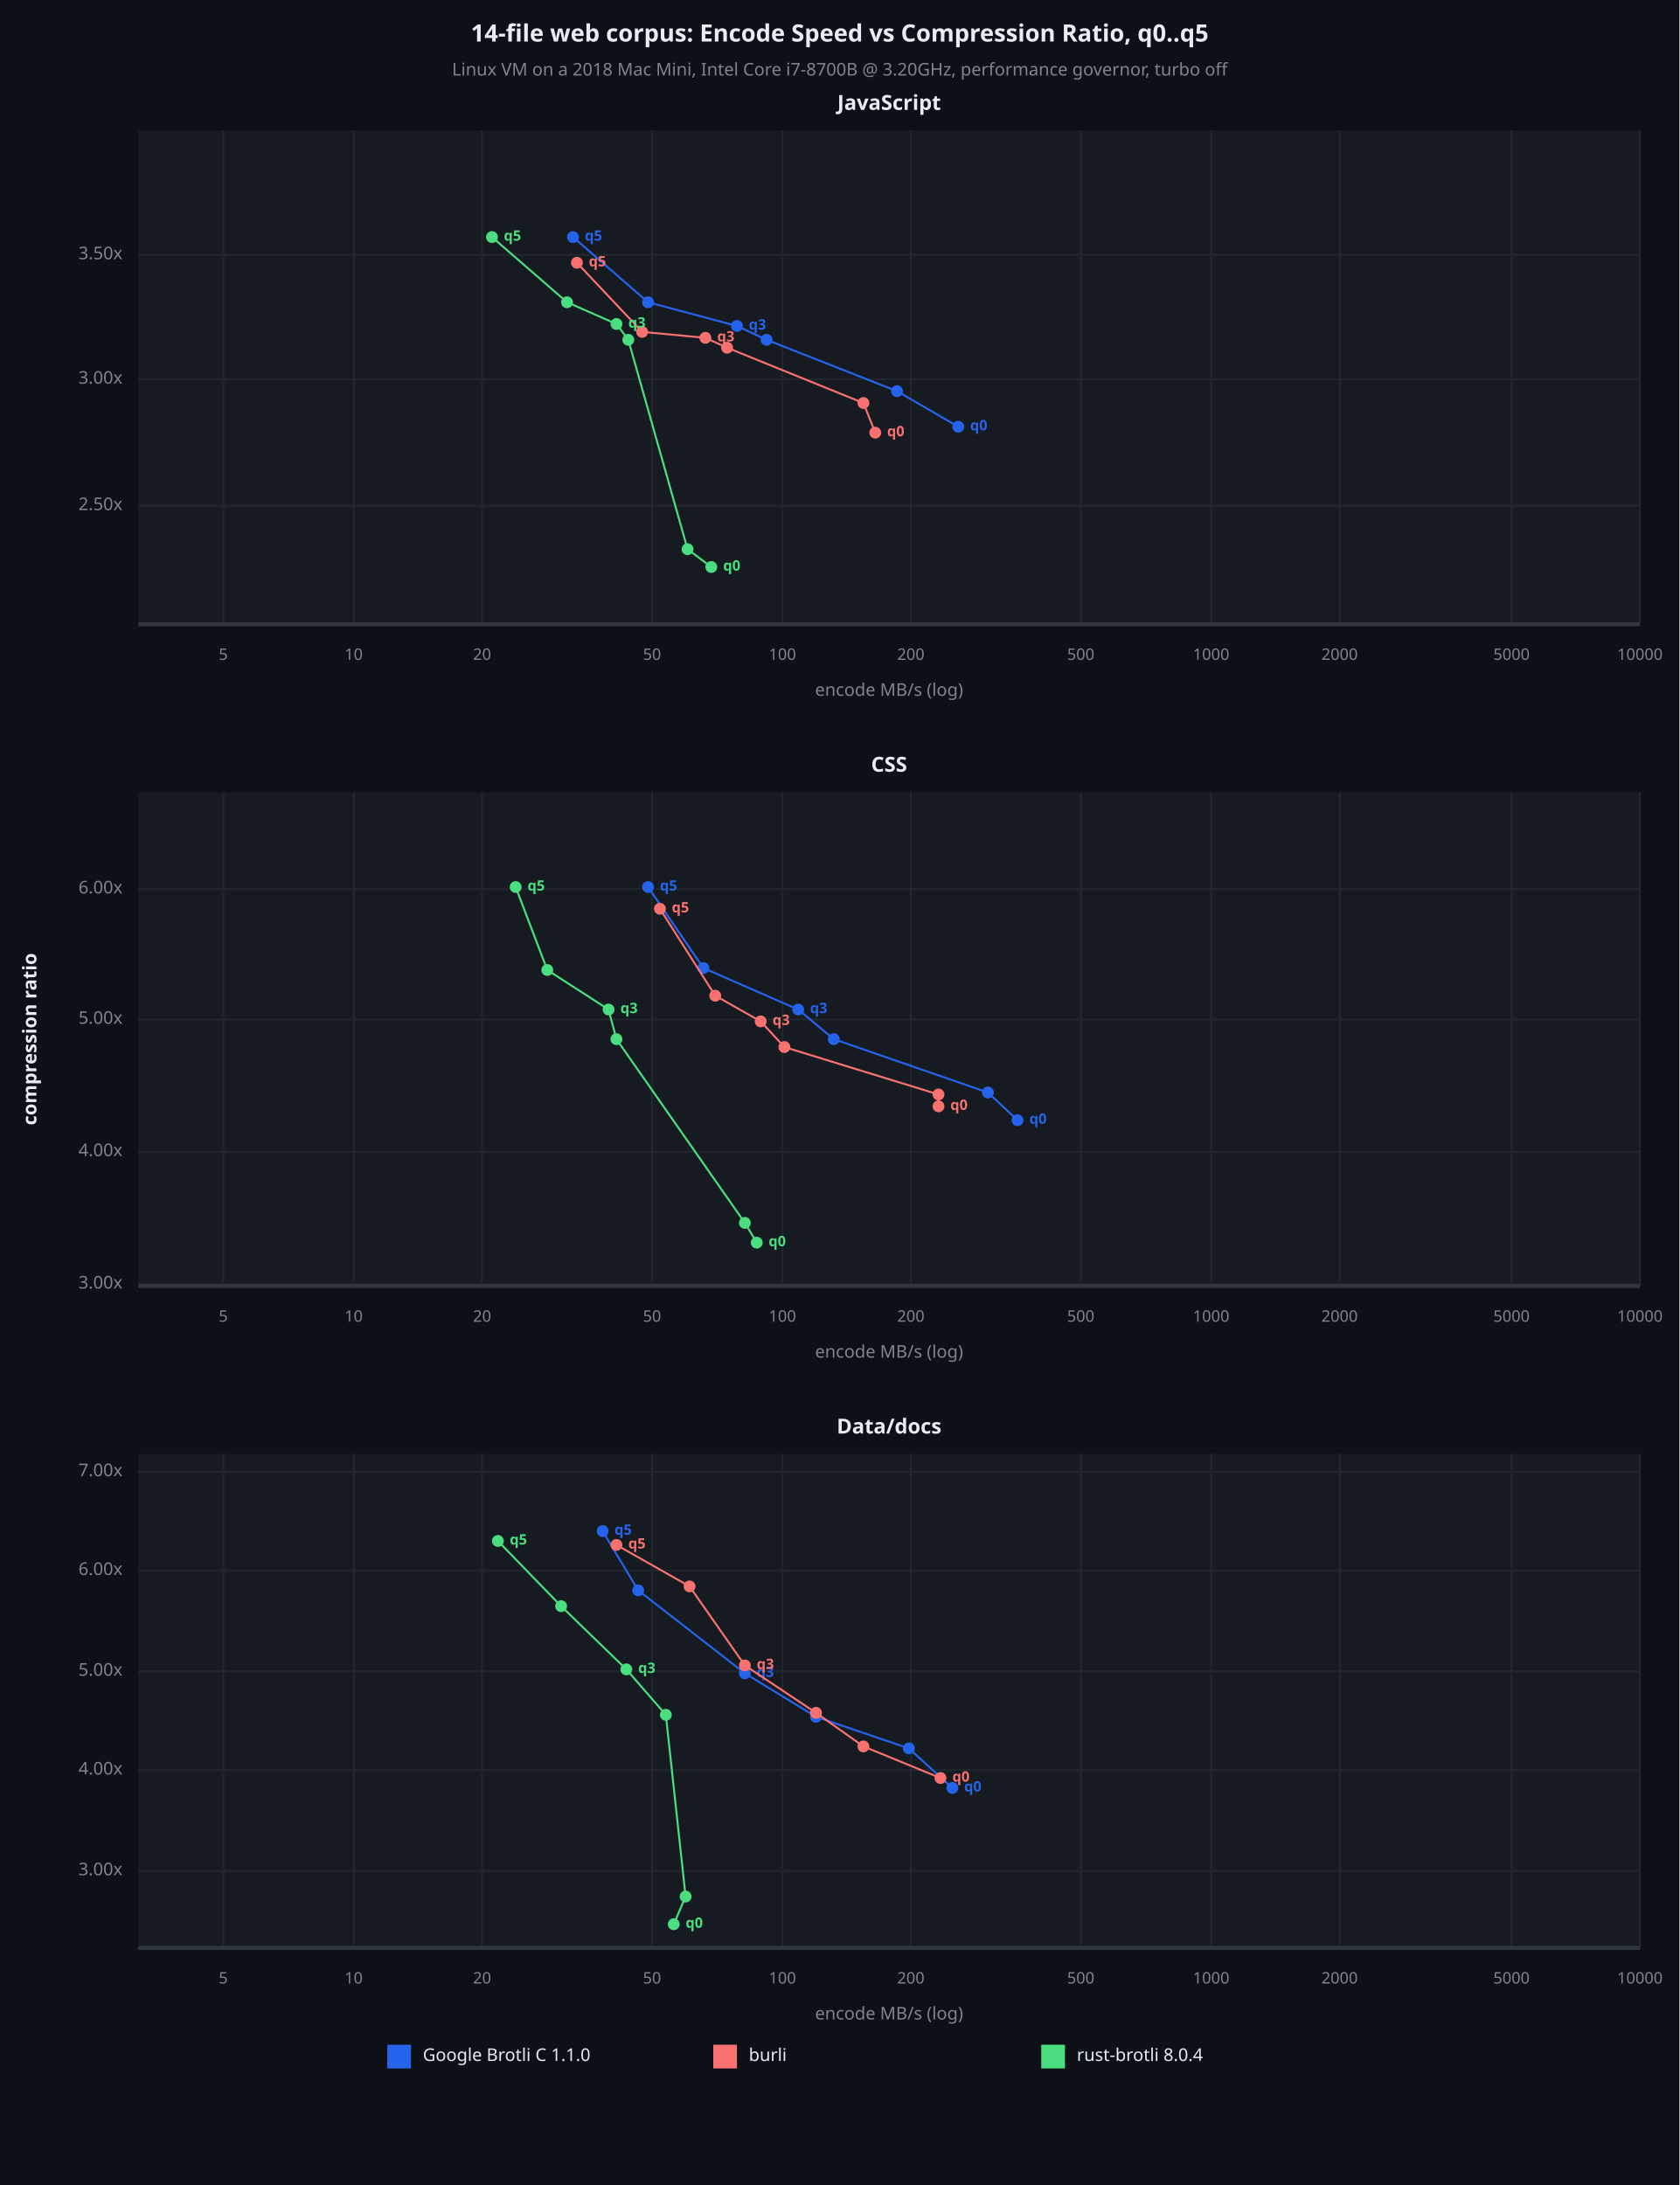
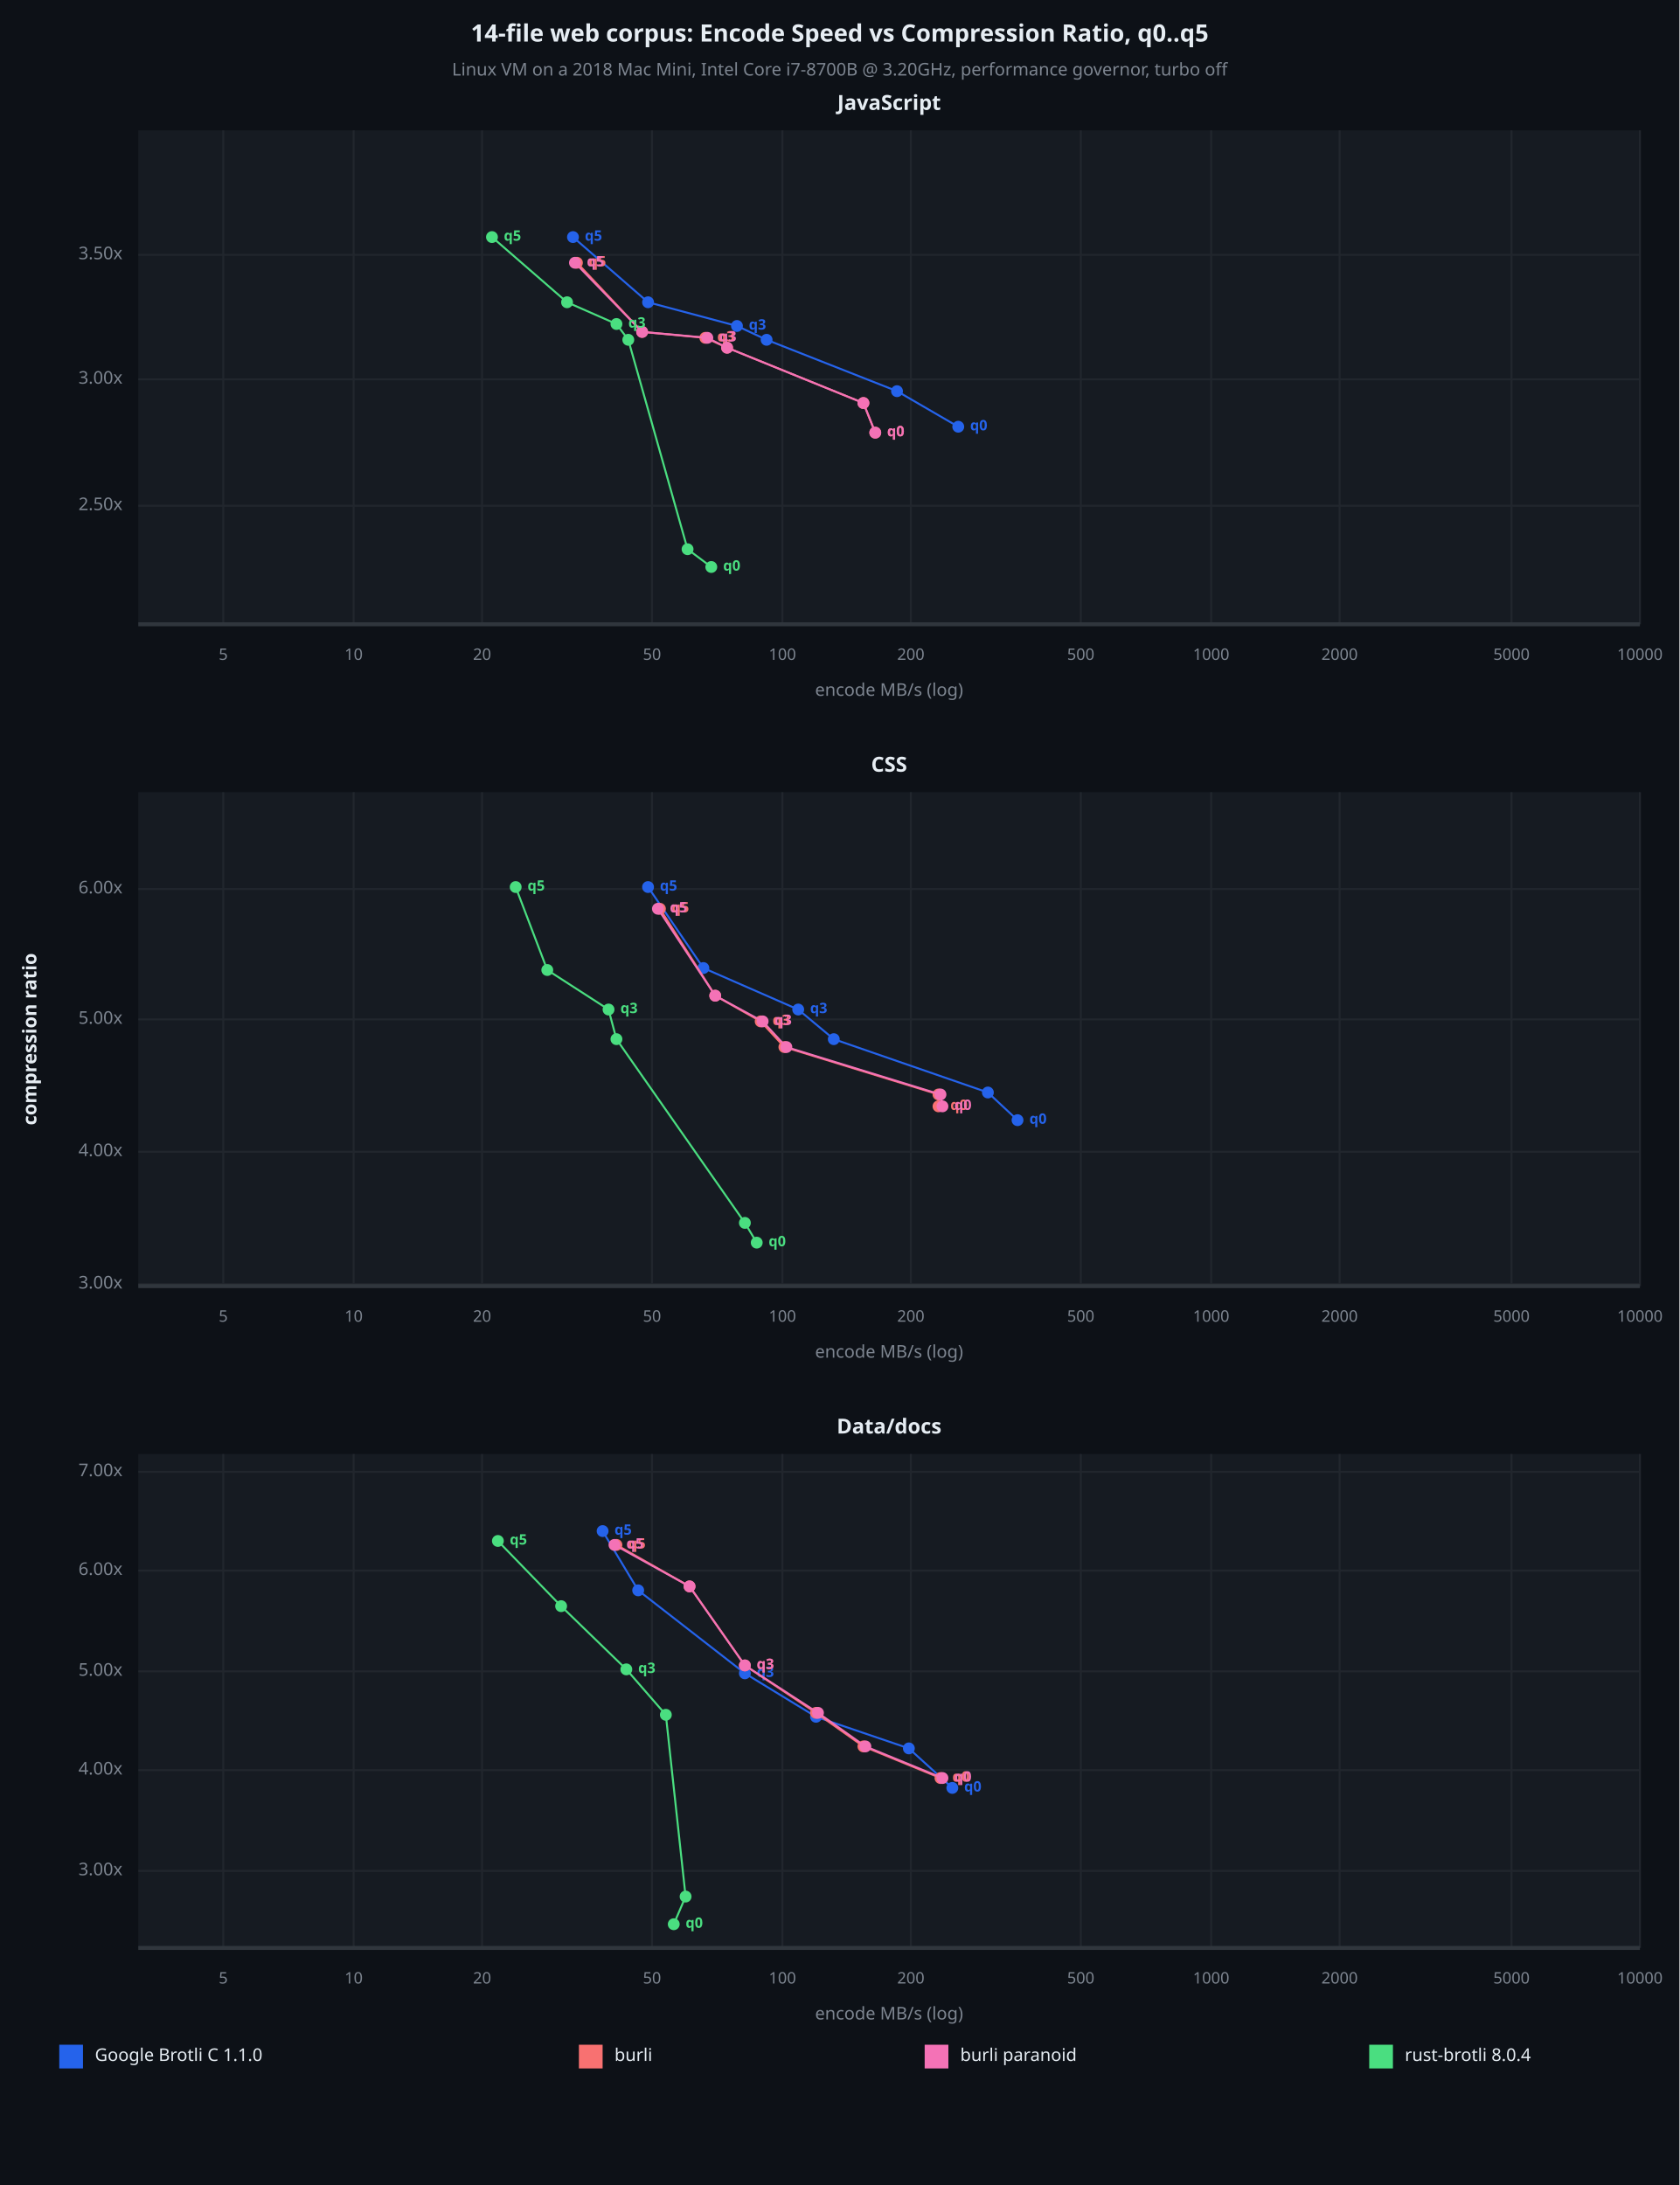
<svg xmlns="http://www.w3.org/2000/svg" viewBox="0 0 850 1106" font-family="system-ui, -apple-system, sans-serif">
  <rect x="0" y="0" width="850" height="1106" opacity="1" fill="#0D1117" stroke="none" />
  <text x="425" y="18" dy="0.5ex" text-anchor="middle" font-family="sans-serif" font-size="12.097" opacity="1" fill="#E6EDF3" font-weight="bold">
14-file web corpus: Encode Speed vs Compression Ratio, q0..q5
</text>
  <text x="425" y="36" dy="0.5ex" text-anchor="middle" font-family="sans-serif" font-size="8.871" opacity="1" fill="#7D8590">
Linux VM on a 2018 Mac Mini, Intel Core i7-8700B @ 3.20GHz, performance governor, turbo off
</text>
  <rect x="70" y="66" width="760" height="250" opacity="1" fill="#161B22" stroke="none" />
  <text x="450" y="53" dy="0.5ex" text-anchor="middle" font-family="sans-serif" font-size="10.484" opacity="1" fill="#E6EDF3" font-weight="bold">
JavaScript
</text>
  <polyline fill="none" opacity="1" stroke="#21262D" stroke-width="1" points="113,66 113,316 " />
  <text x="113" y="332" dy="0.5ex" text-anchor="middle" font-family="sans-serif" font-size="8.065" opacity="1" fill="#7D8590">
5
</text>
  <polyline fill="none" opacity="1" stroke="#21262D" stroke-width="1" points="179,66 179,316 " />
  <text x="179" y="332" dy="0.5ex" text-anchor="middle" font-family="sans-serif" font-size="8.065" opacity="1" fill="#7D8590">
10
</text>
  <polyline fill="none" opacity="1" stroke="#21262D" stroke-width="1" points="244,66 244,316 " />
  <text x="244" y="332" dy="0.5ex" text-anchor="middle" font-family="sans-serif" font-size="8.065" opacity="1" fill="#7D8590">
20
</text>
  <polyline fill="none" opacity="1" stroke="#21262D" stroke-width="1" points="330,66 330,316 " />
  <text x="330" y="332" dy="0.5ex" text-anchor="middle" font-family="sans-serif" font-size="8.065" opacity="1" fill="#7D8590">
50
</text>
  <polyline fill="none" opacity="1" stroke="#21262D" stroke-width="1" points="396,66 396,316 " />
  <text x="396" y="332" dy="0.5ex" text-anchor="middle" font-family="sans-serif" font-size="8.065" opacity="1" fill="#7D8590">
100
</text>
  <polyline fill="none" opacity="1" stroke="#21262D" stroke-width="1" points="461,66 461,316 " />
  <text x="461" y="332" dy="0.5ex" text-anchor="middle" font-family="sans-serif" font-size="8.065" opacity="1" fill="#7D8590">
200
</text>
  <polyline fill="none" opacity="1" stroke="#21262D" stroke-width="1" points="547,66 547,316 " />
  <text x="547" y="332" dy="0.5ex" text-anchor="middle" font-family="sans-serif" font-size="8.065" opacity="1" fill="#7D8590">
500
</text>
  <polyline fill="none" opacity="1" stroke="#21262D" stroke-width="1" points="613,66 613,316 " />
  <text x="613" y="332" dy="0.5ex" text-anchor="middle" font-family="sans-serif" font-size="8.065" opacity="1" fill="#7D8590">
1000
</text>
  <polyline fill="none" opacity="1" stroke="#21262D" stroke-width="1" points="678,66 678,316 " />
  <text x="678" y="332" dy="0.5ex" text-anchor="middle" font-family="sans-serif" font-size="8.065" opacity="1" fill="#7D8590">
2000
</text>
  <polyline fill="none" opacity="1" stroke="#21262D" stroke-width="1" points="765,66 765,316 " />
  <text x="765" y="332" dy="0.5ex" text-anchor="middle" font-family="sans-serif" font-size="8.065" opacity="1" fill="#7D8590">
5000
</text>
  <polyline fill="none" opacity="1" stroke="#21262D" stroke-width="1" points="830,66 830,316 " />
  <text x="830" y="332" dy="0.5ex" text-anchor="middle" font-family="sans-serif" font-size="8.065" opacity="1" fill="#7D8590">
10000
</text>
  <polyline fill="none" opacity="1" stroke="#21262D" stroke-width="1" points="70,256 830,256 " />
  <text x="62" y="256" dy="0.5ex" text-anchor="end" font-family="sans-serif" font-size="8.871" opacity="1" fill="#7D8590">
2.50x
</text>
  <polyline fill="none" opacity="1" stroke="#21262D" stroke-width="1" points="70,192 830,192 " />
  <text x="62" y="192" dy="0.5ex" text-anchor="end" font-family="sans-serif" font-size="8.871" opacity="1" fill="#7D8590">
3.00x
</text>
  <polyline fill="none" opacity="1" stroke="#21262D" stroke-width="1" points="70,129 830,129 " />
  <text x="62" y="129" dy="0.5ex" text-anchor="end" font-family="sans-serif" font-size="8.871" opacity="1" fill="#7D8590">
3.50x
</text>
  <polyline fill="none" opacity="1" stroke="#30363D" stroke-width="2" points="70,316 830,316 " />
  <polyline fill="none" opacity="1" stroke="#2563EB" stroke-width="1" points="485,216 454,198 388,172 373,165 328,153 290,120 " />
  <circle cx="485" cy="216" r="3" opacity="1" fill="#2563EB" stroke="none" stroke-width="1" />
  <text x="491" y="216" dy="0.5ex" text-anchor="start" font-family="sans-serif" font-size="7.258" opacity="1" fill="#2563EB" font-weight="bold">
q0
</text>
  <circle cx="454" cy="198" r="3" opacity="1" fill="#2563EB" stroke="none" stroke-width="1" />
  <circle cx="388" cy="172" r="3" opacity="1" fill="#2563EB" stroke="none" stroke-width="1" />
  <circle cx="373" cy="165" r="3" opacity="1" fill="#2563EB" stroke="none" stroke-width="1" />
  <text x="379" y="165" dy="0.5ex" text-anchor="start" font-family="sans-serif" font-size="7.258" opacity="1" fill="#2563EB" font-weight="bold">
q3
</text>
  <circle cx="328" cy="153" r="3" opacity="1" fill="#2563EB" stroke="none" stroke-width="1" />
  <circle cx="290" cy="120" r="3" opacity="1" fill="#2563EB" stroke="none" stroke-width="1" />
  <text x="296" y="120" dy="0.5ex" text-anchor="start" font-family="sans-serif" font-size="7.258" opacity="1" fill="#2563EB" font-weight="bold">
q5
</text>
  <polyline fill="none" opacity="1" stroke="#F87171" stroke-width="1" points="443,219 437,204 368,176 357,171 325,168 292,133 " />
  <circle cx="443" cy="219" r="3" opacity="1" fill="#F87171" stroke="none" stroke-width="1" />
  <text x="449" y="219" dy="0.5ex" text-anchor="start" font-family="sans-serif" font-size="7.258" opacity="1" fill="#F87171" font-weight="bold">
q0
</text>
  <circle cx="437" cy="204" r="3" opacity="1" fill="#F87171" stroke="none" stroke-width="1" />
  <circle cx="368" cy="176" r="3" opacity="1" fill="#F87171" stroke="none" stroke-width="1" />
  <circle cx="357" cy="171" r="3" opacity="1" fill="#F87171" stroke="none" stroke-width="1" />
  <text x="363" y="171" dy="0.5ex" text-anchor="start" font-family="sans-serif" font-size="7.258" opacity="1" fill="#F87171" font-weight="bold">
q3
</text>
  <circle cx="325" cy="168" r="3" opacity="1" fill="#F87171" stroke="none" stroke-width="1" />
  <circle cx="292" cy="133" r="3" opacity="1" fill="#F87171" stroke="none" stroke-width="1" />
  <text x="298" y="133" dy="0.5ex" text-anchor="start" font-family="sans-serif" font-size="7.258" opacity="1" fill="#F87171" font-weight="bold">
q5
</text>
+   <polyline fill="none" opacity="1" stroke="#F472B6" stroke-width="1" points="443,219 437,204 368,176 358,171 325,168 291,133 " />
+   <circle cx="443" cy="219" r="3" opacity="1" fill="#F472B6" stroke="none" stroke-width="1" />
+   <text x="449" y="219" dy="0.5ex" text-anchor="start" font-family="sans-serif" font-size="7.258" opacity="1" fill="#F472B6" font-weight="bold">
+ q0
+ </text>
+   <circle cx="437" cy="204" r="3" opacity="1" fill="#F472B6" stroke="none" stroke-width="1" />
+   <circle cx="368" cy="176" r="3" opacity="1" fill="#F472B6" stroke="none" stroke-width="1" />
+   <circle cx="358" cy="171" r="3" opacity="1" fill="#F472B6" stroke="none" stroke-width="1" />
+   <text x="364" y="171" dy="0.5ex" text-anchor="start" font-family="sans-serif" font-size="7.258" opacity="1" fill="#F472B6" font-weight="bold">
+ q3
+ </text>
+   <circle cx="325" cy="168" r="3" opacity="1" fill="#F472B6" stroke="none" stroke-width="1" />
+   <circle cx="291" cy="133" r="3" opacity="1" fill="#F472B6" stroke="none" stroke-width="1" />
+   <text x="297" y="133" dy="0.5ex" text-anchor="start" font-family="sans-serif" font-size="7.258" opacity="1" fill="#F472B6" font-weight="bold">
+ q5
+ </text>
  <polyline fill="none" opacity="1" stroke="#4ADE80" stroke-width="1" points="360,287 348,278 318,172 312,164 287,153 249,120 " />
  <circle cx="360" cy="287" r="3" opacity="1" fill="#4ADE80" stroke="none" stroke-width="1" />
  <text x="366" y="287" dy="0.5ex" text-anchor="start" font-family="sans-serif" font-size="7.258" opacity="1" fill="#4ADE80" font-weight="bold">
q0
</text>
  <circle cx="348" cy="278" r="3" opacity="1" fill="#4ADE80" stroke="none" stroke-width="1" />
  <circle cx="318" cy="172" r="3" opacity="1" fill="#4ADE80" stroke="none" stroke-width="1" />
  <circle cx="312" cy="164" r="3" opacity="1" fill="#4ADE80" stroke="none" stroke-width="1" />
  <text x="318" y="164" dy="0.5ex" text-anchor="start" font-family="sans-serif" font-size="7.258" opacity="1" fill="#4ADE80" font-weight="bold">
q3
</text>
  <circle cx="287" cy="153" r="3" opacity="1" fill="#4ADE80" stroke="none" stroke-width="1" />
  <circle cx="249" cy="120" r="3" opacity="1" fill="#4ADE80" stroke="none" stroke-width="1" />
  <text x="255" y="120" dy="0.5ex" text-anchor="start" font-family="sans-serif" font-size="7.258" opacity="1" fill="#4ADE80" font-weight="bold">
q5
</text>
  <text x="450" y="350" dy="0.5ex" text-anchor="middle" font-family="sans-serif" font-size="8.871" opacity="1" fill="#7D8590">
encode MB/s (log)
</text>
  <rect x="70" y="401" width="760" height="250" opacity="1" fill="#161B22" stroke="none" />
  <text x="450" y="388" dy="0.5ex" text-anchor="middle" font-family="sans-serif" font-size="10.484" opacity="1" fill="#E6EDF3" font-weight="bold">
CSS
</text>
  <polyline fill="none" opacity="1" stroke="#21262D" stroke-width="1" points="113,401 113,651 " />
  <text x="113" y="667" dy="0.5ex" text-anchor="middle" font-family="sans-serif" font-size="8.065" opacity="1" fill="#7D8590">
5
</text>
  <polyline fill="none" opacity="1" stroke="#21262D" stroke-width="1" points="179,401 179,651 " />
  <text x="179" y="667" dy="0.5ex" text-anchor="middle" font-family="sans-serif" font-size="8.065" opacity="1" fill="#7D8590">
10
</text>
  <polyline fill="none" opacity="1" stroke="#21262D" stroke-width="1" points="244,401 244,651 " />
  <text x="244" y="667" dy="0.5ex" text-anchor="middle" font-family="sans-serif" font-size="8.065" opacity="1" fill="#7D8590">
20
</text>
  <polyline fill="none" opacity="1" stroke="#21262D" stroke-width="1" points="330,401 330,651 " />
  <text x="330" y="667" dy="0.5ex" text-anchor="middle" font-family="sans-serif" font-size="8.065" opacity="1" fill="#7D8590">
50
</text>
  <polyline fill="none" opacity="1" stroke="#21262D" stroke-width="1" points="396,401 396,651 " />
  <text x="396" y="667" dy="0.5ex" text-anchor="middle" font-family="sans-serif" font-size="8.065" opacity="1" fill="#7D8590">
100
</text>
  <polyline fill="none" opacity="1" stroke="#21262D" stroke-width="1" points="461,401 461,651 " />
  <text x="461" y="667" dy="0.5ex" text-anchor="middle" font-family="sans-serif" font-size="8.065" opacity="1" fill="#7D8590">
200
</text>
  <polyline fill="none" opacity="1" stroke="#21262D" stroke-width="1" points="547,401 547,651 " />
  <text x="547" y="667" dy="0.5ex" text-anchor="middle" font-family="sans-serif" font-size="8.065" opacity="1" fill="#7D8590">
500
</text>
  <polyline fill="none" opacity="1" stroke="#21262D" stroke-width="1" points="613,401 613,651 " />
  <text x="613" y="667" dy="0.5ex" text-anchor="middle" font-family="sans-serif" font-size="8.065" opacity="1" fill="#7D8590">
1000
</text>
  <polyline fill="none" opacity="1" stroke="#21262D" stroke-width="1" points="678,401 678,651 " />
  <text x="678" y="667" dy="0.5ex" text-anchor="middle" font-family="sans-serif" font-size="8.065" opacity="1" fill="#7D8590">
2000
</text>
  <polyline fill="none" opacity="1" stroke="#21262D" stroke-width="1" points="765,401 765,651 " />
  <text x="765" y="667" dy="0.5ex" text-anchor="middle" font-family="sans-serif" font-size="8.065" opacity="1" fill="#7D8590">
5000
</text>
  <polyline fill="none" opacity="1" stroke="#21262D" stroke-width="1" points="830,401 830,651 " />
  <text x="830" y="667" dy="0.5ex" text-anchor="middle" font-family="sans-serif" font-size="8.065" opacity="1" fill="#7D8590">
10000
</text>
  <polyline fill="none" opacity="1" stroke="#21262D" stroke-width="1" points="70,650 830,650 " />
  <text x="62" y="650" dy="0.5ex" text-anchor="end" font-family="sans-serif" font-size="8.871" opacity="1" fill="#7D8590">
3.00x
</text>
  <polyline fill="none" opacity="1" stroke="#21262D" stroke-width="1" points="70,583 830,583 " />
  <text x="62" y="583" dy="0.5ex" text-anchor="end" font-family="sans-serif" font-size="8.871" opacity="1" fill="#7D8590">
4.00x
</text>
  <polyline fill="none" opacity="1" stroke="#21262D" stroke-width="1" points="70,516 830,516 " />
  <text x="62" y="516" dy="0.5ex" text-anchor="end" font-family="sans-serif" font-size="8.871" opacity="1" fill="#7D8590">
5.00x
</text>
  <polyline fill="none" opacity="1" stroke="#21262D" stroke-width="1" points="70,450 830,450 " />
  <text x="62" y="450" dy="0.5ex" text-anchor="end" font-family="sans-serif" font-size="8.871" opacity="1" fill="#7D8590">
6.00x
</text>
  <polyline fill="none" opacity="1" stroke="#30363D" stroke-width="2" points="70,651 830,651 " />
  <polyline fill="none" opacity="1" stroke="#2563EB" stroke-width="1" points="515,567 500,553 422,526 404,511 356,490 328,449 " />
  <circle cx="515" cy="567" r="3" opacity="1" fill="#2563EB" stroke="none" stroke-width="1" />
  <text x="521" y="567" dy="0.5ex" text-anchor="start" font-family="sans-serif" font-size="7.258" opacity="1" fill="#2563EB" font-weight="bold">
q0
</text>
  <circle cx="500" cy="553" r="3" opacity="1" fill="#2563EB" stroke="none" stroke-width="1" />
  <circle cx="422" cy="526" r="3" opacity="1" fill="#2563EB" stroke="none" stroke-width="1" />
  <circle cx="404" cy="511" r="3" opacity="1" fill="#2563EB" stroke="none" stroke-width="1" />
  <text x="410" y="511" dy="0.5ex" text-anchor="start" font-family="sans-serif" font-size="7.258" opacity="1" fill="#2563EB" font-weight="bold">
q3
</text>
  <circle cx="356" cy="490" r="3" opacity="1" fill="#2563EB" stroke="none" stroke-width="1" />
  <circle cx="328" cy="449" r="3" opacity="1" fill="#2563EB" stroke="none" stroke-width="1" />
  <text x="334" y="449" dy="0.5ex" text-anchor="start" font-family="sans-serif" font-size="7.258" opacity="1" fill="#2563EB" font-weight="bold">
q5
</text>
  <polyline fill="none" opacity="1" stroke="#F87171" stroke-width="1" points="475,560 475,554 397,530 385,517 362,504 334,460 " />
  <circle cx="475" cy="560" r="3" opacity="1" fill="#F87171" stroke="none" stroke-width="1" />
  <text x="481" y="560" dy="0.5ex" text-anchor="start" font-family="sans-serif" font-size="7.258" opacity="1" fill="#F87171" font-weight="bold">
q0
</text>
  <circle cx="475" cy="554" r="3" opacity="1" fill="#F87171" stroke="none" stroke-width="1" />
  <circle cx="397" cy="530" r="3" opacity="1" fill="#F87171" stroke="none" stroke-width="1" />
  <circle cx="385" cy="517" r="3" opacity="1" fill="#F87171" stroke="none" stroke-width="1" />
  <text x="391" y="517" dy="0.5ex" text-anchor="start" font-family="sans-serif" font-size="7.258" opacity="1" fill="#F87171" font-weight="bold">
q3
</text>
  <circle cx="362" cy="504" r="3" opacity="1" fill="#F87171" stroke="none" stroke-width="1" />
  <circle cx="334" cy="460" r="3" opacity="1" fill="#F87171" stroke="none" stroke-width="1" />
  <text x="340" y="460" dy="0.5ex" text-anchor="start" font-family="sans-serif" font-size="7.258" opacity="1" fill="#F87171" font-weight="bold">
q5
</text>
+   <polyline fill="none" opacity="1" stroke="#F472B6" stroke-width="1" points="477,560 476,554 398,530 386,517 362,504 333,460 " />
+   <circle cx="477" cy="560" r="3" opacity="1" fill="#F472B6" stroke="none" stroke-width="1" />
+   <text x="483" y="560" dy="0.5ex" text-anchor="start" font-family="sans-serif" font-size="7.258" opacity="1" fill="#F472B6" font-weight="bold">
+ q0
+ </text>
+   <circle cx="476" cy="554" r="3" opacity="1" fill="#F472B6" stroke="none" stroke-width="1" />
+   <circle cx="398" cy="530" r="3" opacity="1" fill="#F472B6" stroke="none" stroke-width="1" />
+   <circle cx="386" cy="517" r="3" opacity="1" fill="#F472B6" stroke="none" stroke-width="1" />
+   <text x="392" y="517" dy="0.5ex" text-anchor="start" font-family="sans-serif" font-size="7.258" opacity="1" fill="#F472B6" font-weight="bold">
+ q3
+ </text>
+   <circle cx="362" cy="504" r="3" opacity="1" fill="#F472B6" stroke="none" stroke-width="1" />
+   <circle cx="333" cy="460" r="3" opacity="1" fill="#F472B6" stroke="none" stroke-width="1" />
+   <text x="339" y="460" dy="0.5ex" text-anchor="start" font-family="sans-serif" font-size="7.258" opacity="1" fill="#F472B6" font-weight="bold">
+ q5
+ </text>
  <polyline fill="none" opacity="1" stroke="#4ADE80" stroke-width="1" points="383,629 377,619 312,526 308,511 277,491 261,449 " />
  <circle cx="383" cy="629" r="3" opacity="1" fill="#4ADE80" stroke="none" stroke-width="1" />
  <text x="389" y="629" dy="0.5ex" text-anchor="start" font-family="sans-serif" font-size="7.258" opacity="1" fill="#4ADE80" font-weight="bold">
q0
</text>
  <circle cx="377" cy="619" r="3" opacity="1" fill="#4ADE80" stroke="none" stroke-width="1" />
  <circle cx="312" cy="526" r="3" opacity="1" fill="#4ADE80" stroke="none" stroke-width="1" />
  <circle cx="308" cy="511" r="3" opacity="1" fill="#4ADE80" stroke="none" stroke-width="1" />
  <text x="314" y="511" dy="0.5ex" text-anchor="start" font-family="sans-serif" font-size="7.258" opacity="1" fill="#4ADE80" font-weight="bold">
q3
</text>
  <circle cx="277" cy="491" r="3" opacity="1" fill="#4ADE80" stroke="none" stroke-width="1" />
  <circle cx="261" cy="449" r="3" opacity="1" fill="#4ADE80" stroke="none" stroke-width="1" />
  <text x="267" y="449" dy="0.5ex" text-anchor="start" font-family="sans-serif" font-size="7.258" opacity="1" fill="#4ADE80" font-weight="bold">
q5
</text>
  <text x="450" y="685" dy="0.5ex" text-anchor="middle" font-family="sans-serif" font-size="8.871" opacity="1" fill="#7D8590">
encode MB/s (log)
</text>
  <rect x="70" y="736" width="760" height="250" opacity="1" fill="#161B22" stroke="none" />
  <text x="450" y="723" dy="0.5ex" text-anchor="middle" font-family="sans-serif" font-size="10.484" opacity="1" fill="#E6EDF3" font-weight="bold">
Data/docs
</text>
  <polyline fill="none" opacity="1" stroke="#21262D" stroke-width="1" points="113,736 113,986 " />
  <text x="113" y="1002" dy="0.5ex" text-anchor="middle" font-family="sans-serif" font-size="8.065" opacity="1" fill="#7D8590">
5
</text>
  <polyline fill="none" opacity="1" stroke="#21262D" stroke-width="1" points="179,736 179,986 " />
  <text x="179" y="1002" dy="0.5ex" text-anchor="middle" font-family="sans-serif" font-size="8.065" opacity="1" fill="#7D8590">
10
</text>
  <polyline fill="none" opacity="1" stroke="#21262D" stroke-width="1" points="244,736 244,986 " />
  <text x="244" y="1002" dy="0.5ex" text-anchor="middle" font-family="sans-serif" font-size="8.065" opacity="1" fill="#7D8590">
20
</text>
  <polyline fill="none" opacity="1" stroke="#21262D" stroke-width="1" points="330,736 330,986 " />
  <text x="330" y="1002" dy="0.5ex" text-anchor="middle" font-family="sans-serif" font-size="8.065" opacity="1" fill="#7D8590">
50
</text>
  <polyline fill="none" opacity="1" stroke="#21262D" stroke-width="1" points="396,736 396,986 " />
  <text x="396" y="1002" dy="0.5ex" text-anchor="middle" font-family="sans-serif" font-size="8.065" opacity="1" fill="#7D8590">
100
</text>
  <polyline fill="none" opacity="1" stroke="#21262D" stroke-width="1" points="461,736 461,986 " />
  <text x="461" y="1002" dy="0.5ex" text-anchor="middle" font-family="sans-serif" font-size="8.065" opacity="1" fill="#7D8590">
200
</text>
  <polyline fill="none" opacity="1" stroke="#21262D" stroke-width="1" points="547,736 547,986 " />
  <text x="547" y="1002" dy="0.5ex" text-anchor="middle" font-family="sans-serif" font-size="8.065" opacity="1" fill="#7D8590">
500
</text>
  <polyline fill="none" opacity="1" stroke="#21262D" stroke-width="1" points="613,736 613,986 " />
  <text x="613" y="1002" dy="0.5ex" text-anchor="middle" font-family="sans-serif" font-size="8.065" opacity="1" fill="#7D8590">
1000
</text>
  <polyline fill="none" opacity="1" stroke="#21262D" stroke-width="1" points="678,736 678,986 " />
  <text x="678" y="1002" dy="0.5ex" text-anchor="middle" font-family="sans-serif" font-size="8.065" opacity="1" fill="#7D8590">
2000
</text>
  <polyline fill="none" opacity="1" stroke="#21262D" stroke-width="1" points="765,736 765,986 " />
  <text x="765" y="1002" dy="0.5ex" text-anchor="middle" font-family="sans-serif" font-size="8.065" opacity="1" fill="#7D8590">
5000
</text>
  <polyline fill="none" opacity="1" stroke="#21262D" stroke-width="1" points="830,736 830,986 " />
  <text x="830" y="1002" dy="0.5ex" text-anchor="middle" font-family="sans-serif" font-size="8.065" opacity="1" fill="#7D8590">
10000
</text>
  <polyline fill="none" opacity="1" stroke="#21262D" stroke-width="1" points="70,947 830,947 " />
  <text x="62" y="947" dy="0.5ex" text-anchor="end" font-family="sans-serif" font-size="8.871" opacity="1" fill="#7D8590">
3.00x
</text>
  <polyline fill="none" opacity="1" stroke="#21262D" stroke-width="1" points="70,896 830,896 " />
  <text x="62" y="896" dy="0.5ex" text-anchor="end" font-family="sans-serif" font-size="8.871" opacity="1" fill="#7D8590">
4.00x
</text>
  <polyline fill="none" opacity="1" stroke="#21262D" stroke-width="1" points="70,846 830,846 " />
  <text x="62" y="846" dy="0.5ex" text-anchor="end" font-family="sans-serif" font-size="8.871" opacity="1" fill="#7D8590">
5.00x
</text>
  <polyline fill="none" opacity="1" stroke="#21262D" stroke-width="1" points="70,795 830,795 " />
  <text x="62" y="795" dy="0.5ex" text-anchor="end" font-family="sans-serif" font-size="8.871" opacity="1" fill="#7D8590">
6.00x
</text>
  <polyline fill="none" opacity="1" stroke="#21262D" stroke-width="1" points="70,745 830,745 " />
  <text x="62" y="745" dy="0.5ex" text-anchor="end" font-family="sans-serif" font-size="8.871" opacity="1" fill="#7D8590">
7.00x
</text>
  <polyline fill="none" opacity="1" stroke="#30363D" stroke-width="2" points="70,986 830,986 " />
  <polyline fill="none" opacity="1" stroke="#2563EB" stroke-width="1" points="482,905 460,885 413,869 377,847 323,805 305,775 " />
  <circle cx="482" cy="905" r="3" opacity="1" fill="#2563EB" stroke="none" stroke-width="1" />
  <text x="488" y="905" dy="0.5ex" text-anchor="start" font-family="sans-serif" font-size="7.258" opacity="1" fill="#2563EB" font-weight="bold">
q0
</text>
  <circle cx="460" cy="885" r="3" opacity="1" fill="#2563EB" stroke="none" stroke-width="1" />
  <circle cx="413" cy="869" r="3" opacity="1" fill="#2563EB" stroke="none" stroke-width="1" />
  <circle cx="377" cy="847" r="3" opacity="1" fill="#2563EB" stroke="none" stroke-width="1" />
  <text x="383" y="847" dy="0.5ex" text-anchor="start" font-family="sans-serif" font-size="7.258" opacity="1" fill="#2563EB" font-weight="bold">
q3
</text>
  <circle cx="323" cy="805" r="3" opacity="1" fill="#2563EB" stroke="none" stroke-width="1" />
  <circle cx="305" cy="775" r="3" opacity="1" fill="#2563EB" stroke="none" stroke-width="1" />
  <text x="311" y="775" dy="0.5ex" text-anchor="start" font-family="sans-serif" font-size="7.258" opacity="1" fill="#2563EB" font-weight="bold">
q5
</text>
  <polyline fill="none" opacity="1" stroke="#F87171" stroke-width="1" points="476,900 437,884 413,867 377,843 349,803 312,782 " />
  <circle cx="476" cy="900" r="3" opacity="1" fill="#F87171" stroke="none" stroke-width="1" />
  <text x="482" y="900" dy="0.5ex" text-anchor="start" font-family="sans-serif" font-size="7.258" opacity="1" fill="#F87171" font-weight="bold">
q0
</text>
  <circle cx="437" cy="884" r="3" opacity="1" fill="#F87171" stroke="none" stroke-width="1" />
  <circle cx="413" cy="867" r="3" opacity="1" fill="#F87171" stroke="none" stroke-width="1" />
  <circle cx="377" cy="843" r="3" opacity="1" fill="#F87171" stroke="none" stroke-width="1" />
  <text x="383" y="843" dy="0.5ex" text-anchor="start" font-family="sans-serif" font-size="7.258" opacity="1" fill="#F87171" font-weight="bold">
q3
</text>
  <circle cx="349" cy="803" r="3" opacity="1" fill="#F87171" stroke="none" stroke-width="1" />
  <circle cx="312" cy="782" r="3" opacity="1" fill="#F87171" stroke="none" stroke-width="1" />
  <text x="318" y="782" dy="0.5ex" text-anchor="start" font-family="sans-serif" font-size="7.258" opacity="1" fill="#F87171" font-weight="bold">
q5
</text>
+   <polyline fill="none" opacity="1" stroke="#F472B6" stroke-width="1" points="477,900 438,884 414,867 377,843 349,803 311,782 " />
+   <circle cx="477" cy="900" r="3" opacity="1" fill="#F472B6" stroke="none" stroke-width="1" />
+   <text x="483" y="900" dy="0.5ex" text-anchor="start" font-family="sans-serif" font-size="7.258" opacity="1" fill="#F472B6" font-weight="bold">
+ q0
+ </text>
+   <circle cx="438" cy="884" r="3" opacity="1" fill="#F472B6" stroke="none" stroke-width="1" />
+   <circle cx="414" cy="867" r="3" opacity="1" fill="#F472B6" stroke="none" stroke-width="1" />
+   <circle cx="377" cy="843" r="3" opacity="1" fill="#F472B6" stroke="none" stroke-width="1" />
+   <text x="383" y="843" dy="0.5ex" text-anchor="start" font-family="sans-serif" font-size="7.258" opacity="1" fill="#F472B6" font-weight="bold">
+ q3
+ </text>
+   <circle cx="349" cy="803" r="3" opacity="1" fill="#F472B6" stroke="none" stroke-width="1" />
+   <circle cx="311" cy="782" r="3" opacity="1" fill="#F472B6" stroke="none" stroke-width="1" />
+   <text x="317" y="782" dy="0.5ex" text-anchor="start" font-family="sans-serif" font-size="7.258" opacity="1" fill="#F472B6" font-weight="bold">
+ q5
+ </text>
  <polyline fill="none" opacity="1" stroke="#4ADE80" stroke-width="1" points="341,974 347,960 337,868 317,845 284,813 252,780 " />
  <circle cx="341" cy="974" r="3" opacity="1" fill="#4ADE80" stroke="none" stroke-width="1" />
  <text x="347" y="974" dy="0.5ex" text-anchor="start" font-family="sans-serif" font-size="7.258" opacity="1" fill="#4ADE80" font-weight="bold">
q0
</text>
  <circle cx="347" cy="960" r="3" opacity="1" fill="#4ADE80" stroke="none" stroke-width="1" />
  <circle cx="337" cy="868" r="3" opacity="1" fill="#4ADE80" stroke="none" stroke-width="1" />
  <circle cx="317" cy="845" r="3" opacity="1" fill="#4ADE80" stroke="none" stroke-width="1" />
  <text x="323" y="845" dy="0.5ex" text-anchor="start" font-family="sans-serif" font-size="7.258" opacity="1" fill="#4ADE80" font-weight="bold">
q3
</text>
  <circle cx="284" cy="813" r="3" opacity="1" fill="#4ADE80" stroke="none" stroke-width="1" />
  <circle cx="252" cy="780" r="3" opacity="1" fill="#4ADE80" stroke="none" stroke-width="1" />
  <text x="258" y="780" dy="0.5ex" text-anchor="start" font-family="sans-serif" font-size="7.258" opacity="1" fill="#4ADE80" font-weight="bold">
q5
</text>
  <text x="450" y="1020" dy="0.5ex" text-anchor="middle" font-family="sans-serif" font-size="8.871" opacity="1" fill="#7D8590">
encode MB/s (log)
</text>
  <text x="16" y="526" dy="0.5ex" text-anchor="middle" font-family="sans-serif" font-size="9.677" opacity="1" fill="#E6EDF3" font-weight="bold" transform="rotate(270, 16, 526)">
compression ratio
</text>
-   <rect x="196" y="1035" width="12" height="12" opacity="1" fill="#2563EB" stroke="none" />
-   <text x="214" y="1041" dy="0.5ex" text-anchor="start" font-family="sans-serif" font-size="8.871" opacity="1" fill="#E6EDF3">
+   <rect x="30" y="1035" width="12" height="12" opacity="1" fill="#2563EB" stroke="none" />
+   <text x="48" y="1041" dy="0.5ex" text-anchor="start" font-family="sans-serif" font-size="8.871" opacity="1" fill="#E6EDF3">
Google Brotli C 1.1.0
</text>
-   <rect x="361" y="1035" width="12" height="12" opacity="1" fill="#F87171" stroke="none" />
-   <text x="379" y="1041" dy="0.5ex" text-anchor="start" font-family="sans-serif" font-size="8.871" opacity="1" fill="#E6EDF3">
+   <rect x="293" y="1035" width="12" height="12" opacity="1" fill="#F87171" stroke="none" />
+   <text x="311" y="1041" dy="0.5ex" text-anchor="start" font-family="sans-serif" font-size="8.871" opacity="1" fill="#E6EDF3">
burli
</text>
-   <rect x="527" y="1035" width="12" height="12" opacity="1" fill="#4ADE80" stroke="none" />
-   <text x="545" y="1041" dy="0.5ex" text-anchor="start" font-family="sans-serif" font-size="8.871" opacity="1" fill="#E6EDF3">
+   <rect x="468" y="1035" width="12" height="12" opacity="1" fill="#F472B6" stroke="none" />
+   <text x="486" y="1041" dy="0.5ex" text-anchor="start" font-family="sans-serif" font-size="8.871" opacity="1" fill="#E6EDF3">
+ burli paranoid
+ </text>
+   <rect x="693" y="1035" width="12" height="12" opacity="1" fill="#4ADE80" stroke="none" />
+   <text x="711" y="1041" dy="0.5ex" text-anchor="start" font-family="sans-serif" font-size="8.871" opacity="1" fill="#E6EDF3">
rust-brotli 8.0.4
</text>
</svg>
